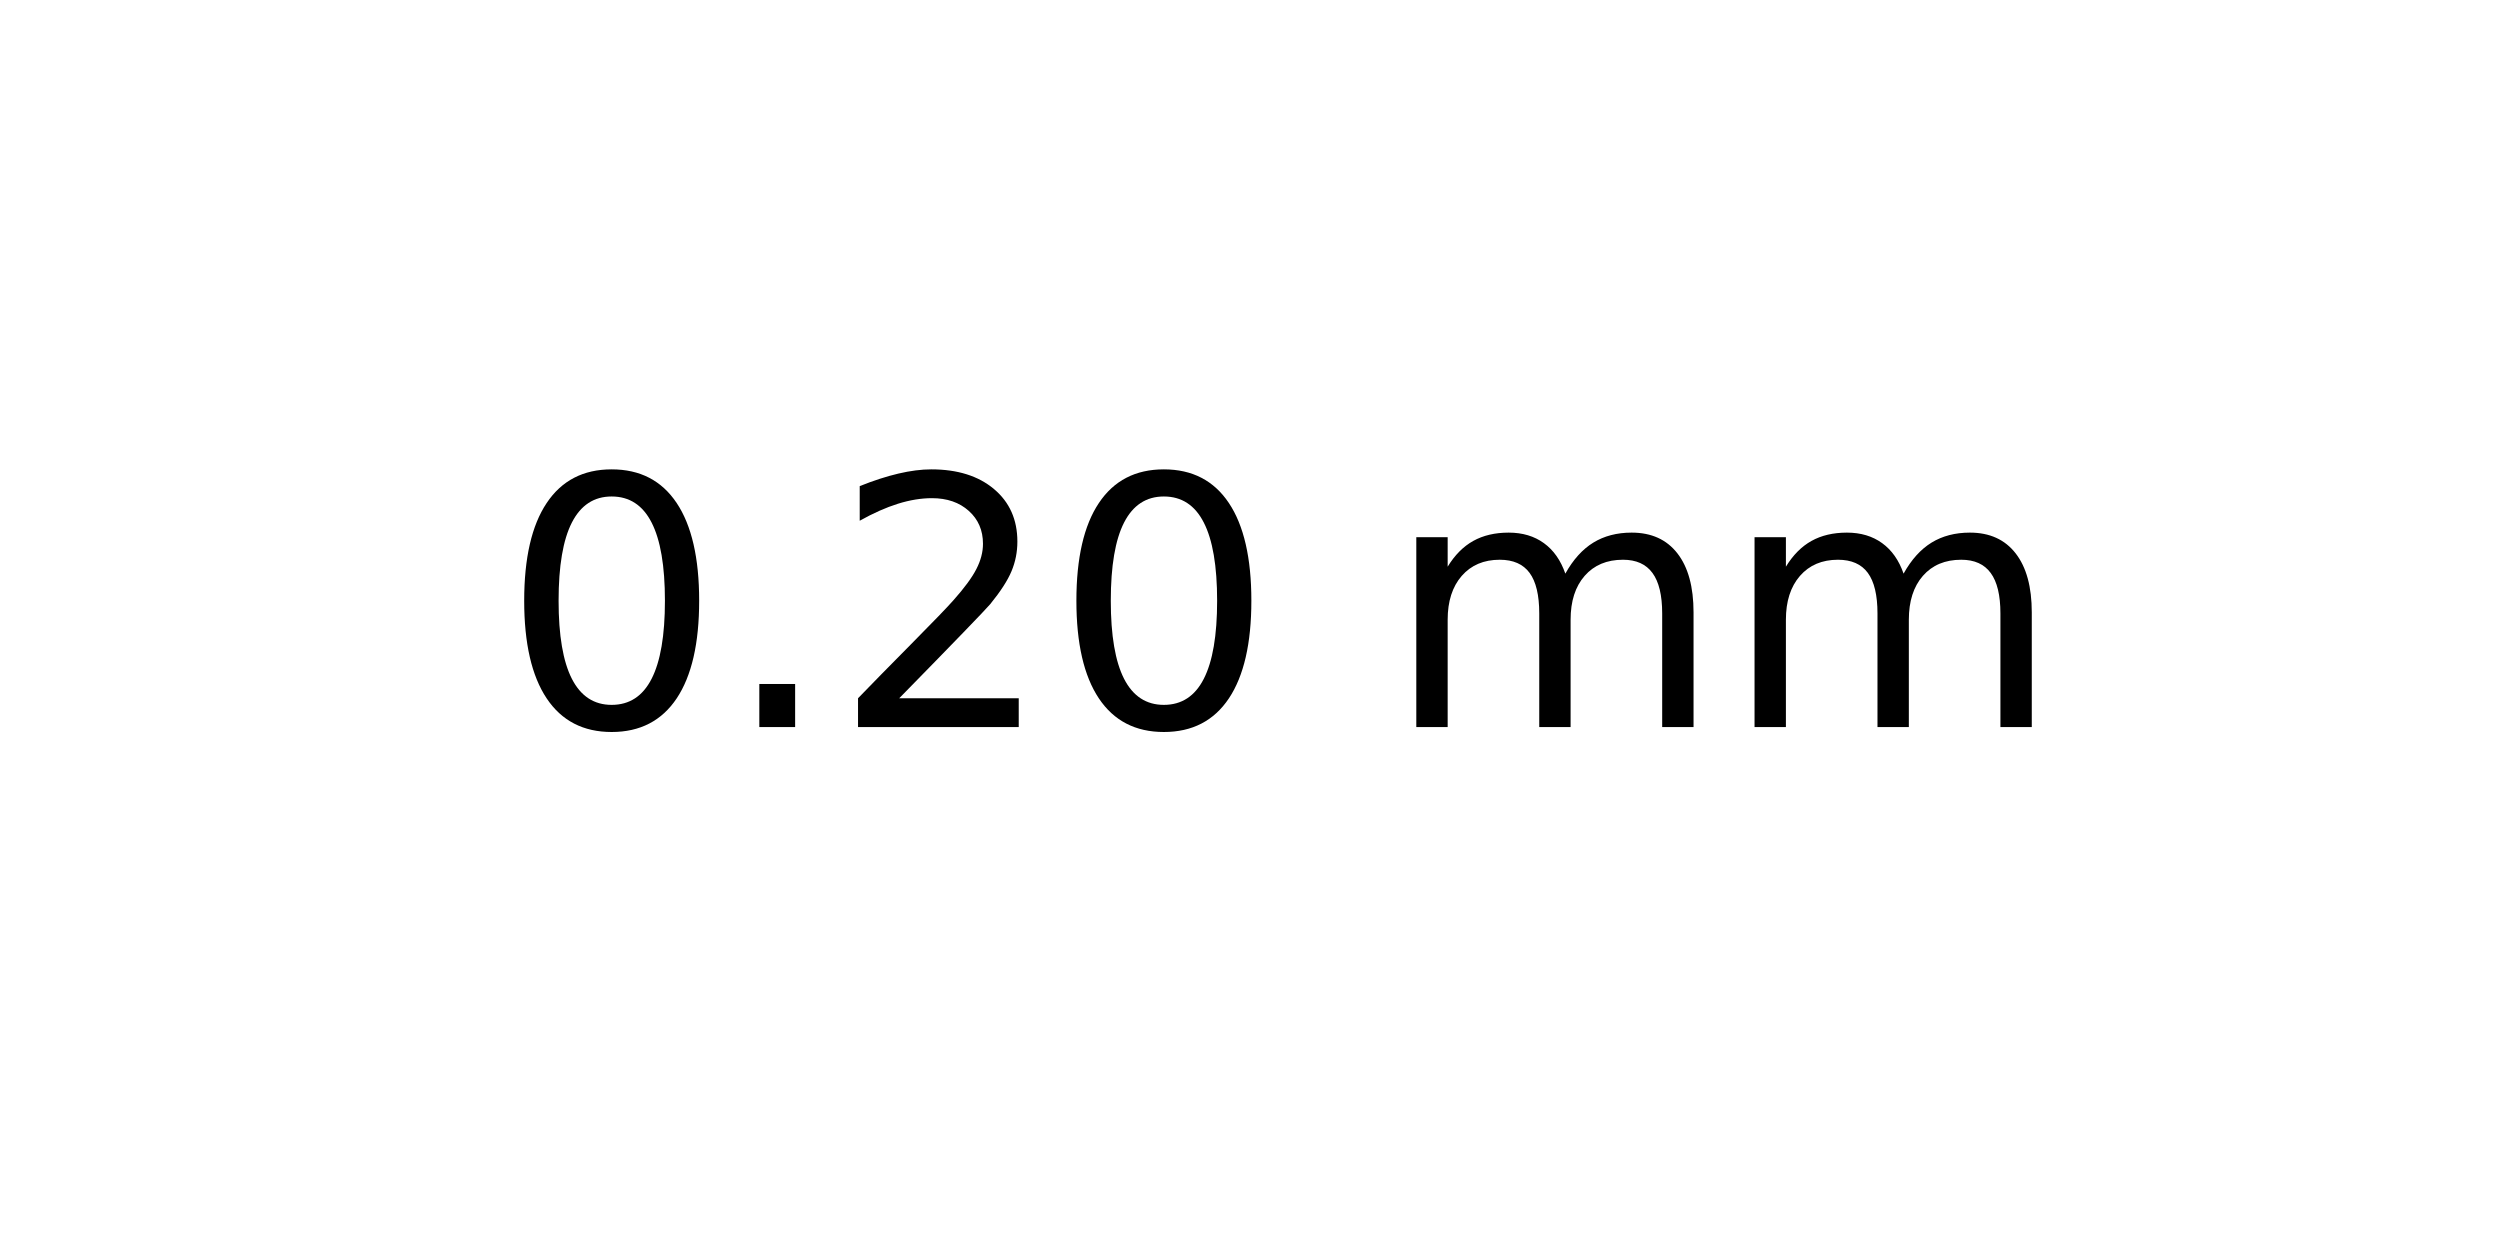
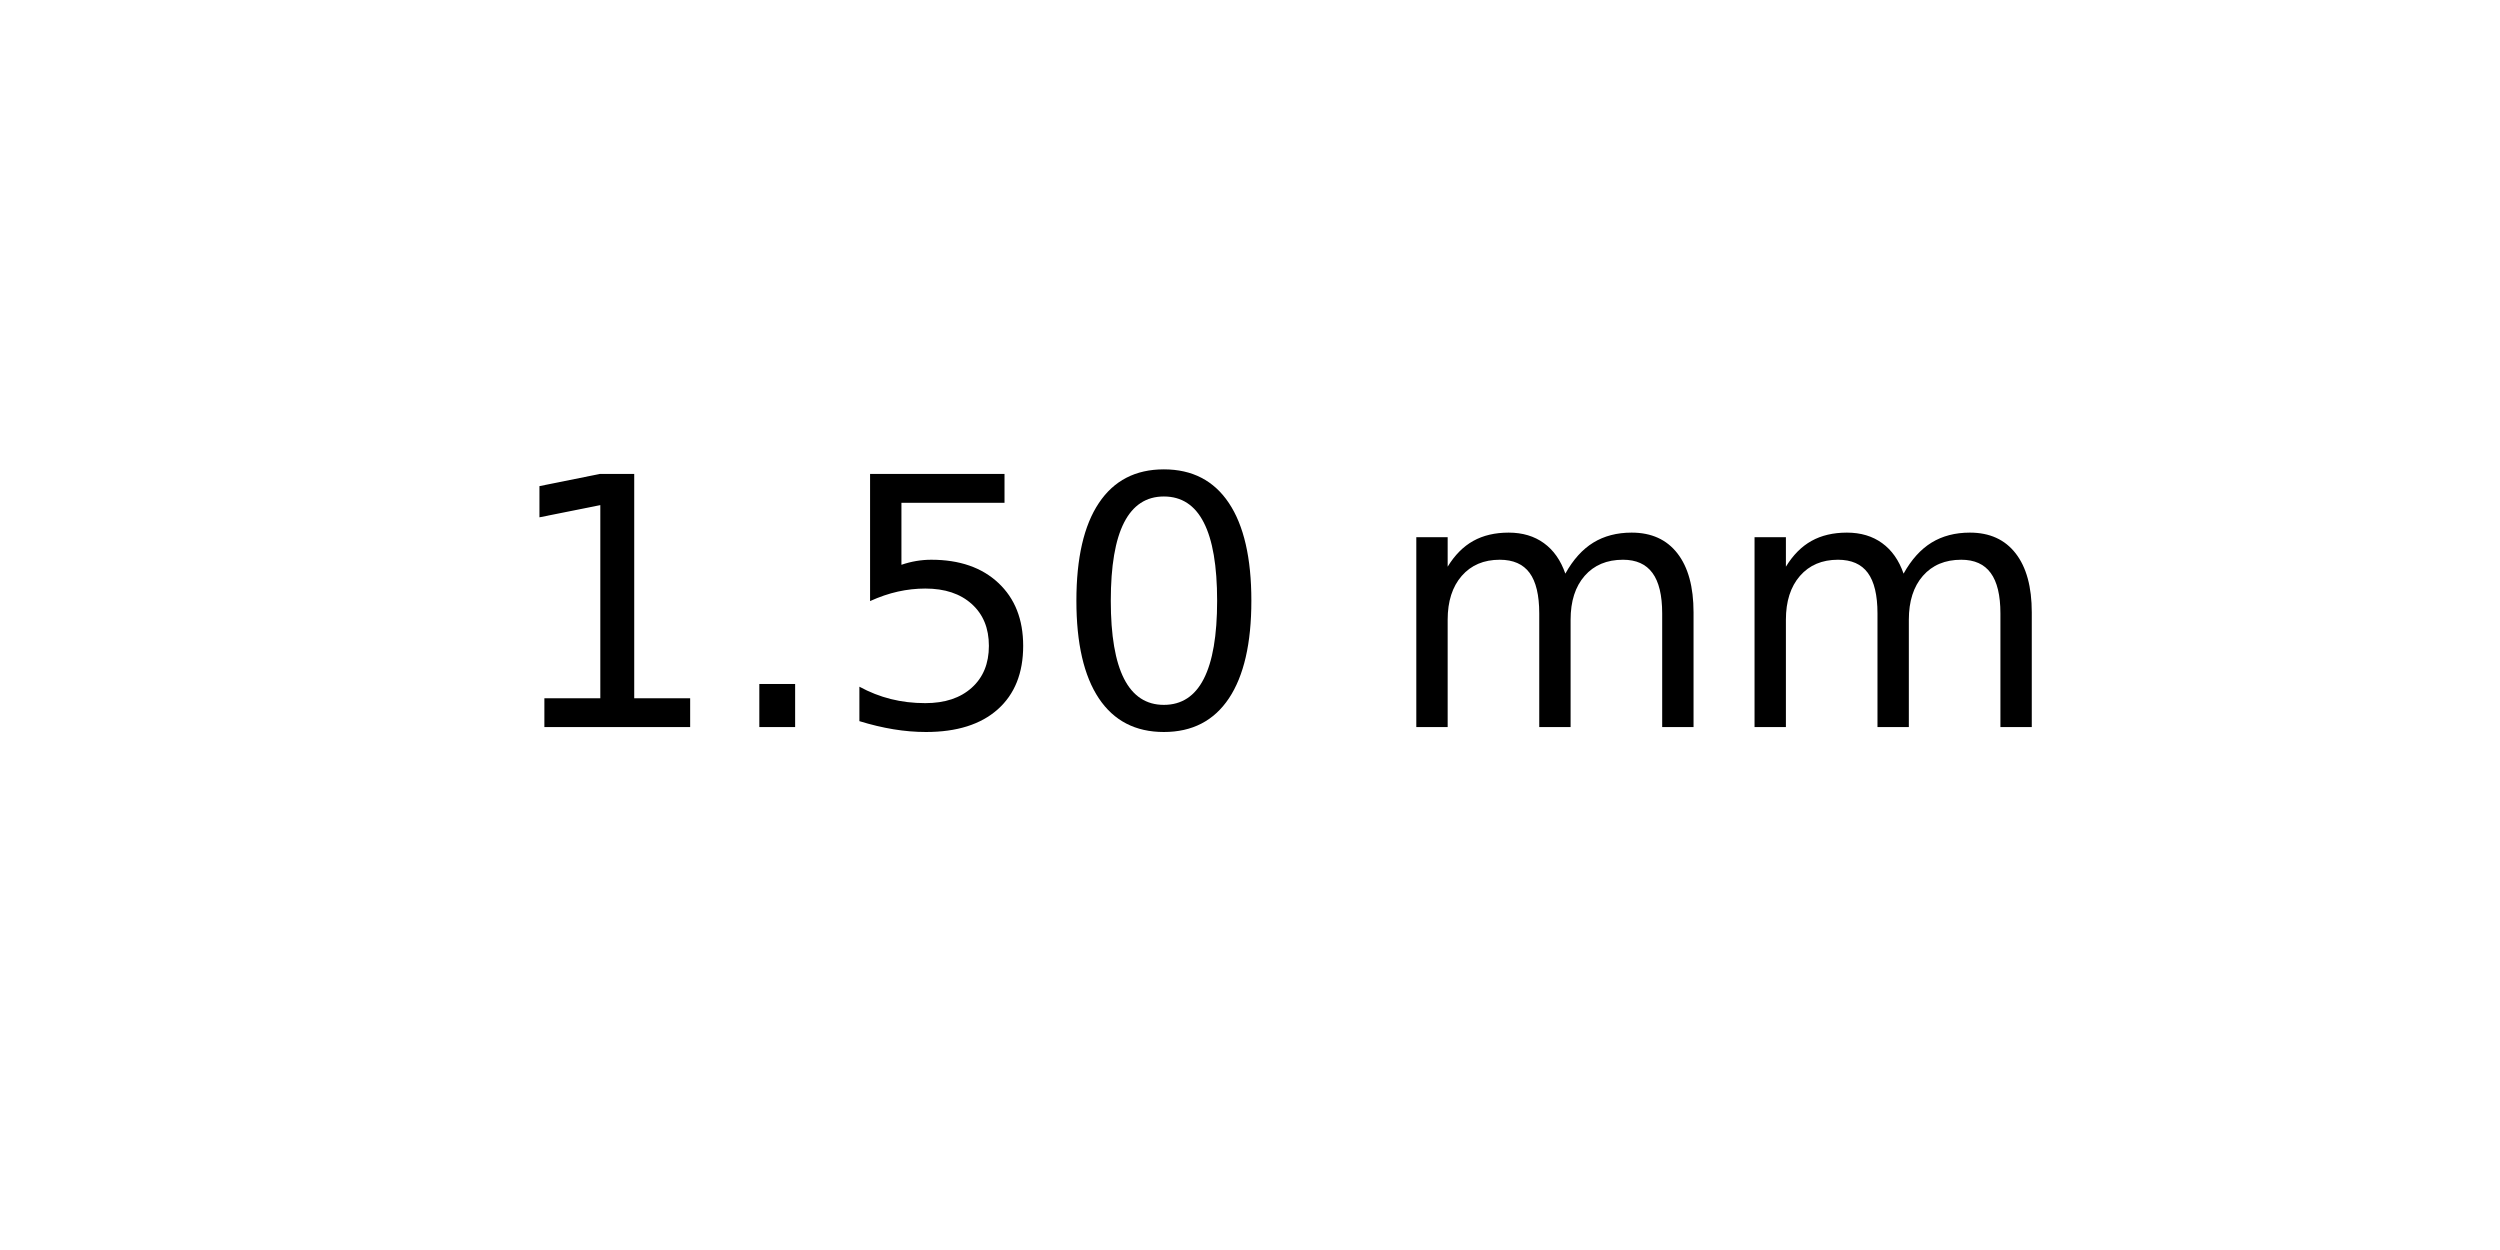
<svg xmlns="http://www.w3.org/2000/svg" xmlns:xlink="http://www.w3.org/1999/xlink" width="72pt" height="36pt" viewBox="0 0 72 36" version="1.1">
  <defs>
    <style type="text/css">*{stroke-linejoin: round; stroke-linecap: butt}</style>
  </defs>
  <g id="figure_1">
    <g id="axes_1">
      <g id="text_1">
        <g transform="translate(14.4375 20.93937) scale(0.1 -0.1)">
          <defs>
+             <path id="DejaVuSans-31" d="M 794 531  L 1825 531  L 1825 4091  L 703 3866  L 703 4441  L 1819 4666  L 2450 4666  L 2450 531  L 3481 531  L 3481 0  L 794 0  L 794 531  z " transform="scale(0.015625)" />
+             <path id="DejaVuSans-2e" d="M 684 794  L 1344 794  L 1344 0  L 684 0  L 684 794  z " transform="scale(0.015625)" />
+             <path id="DejaVuSans-35" d="M 691 4666  L 3169 4666  L 3169 4134  L 1269 4134  L 1269 2991  Q 1406 3038 1543 3061  Q 1681 3084 1819 3084  Q 2600 3084 3056 2656  Q 3513 2228 3513 1497  Q 3513 744 3044 326  Q 2575 -91 1722 -91  Q 1428 -91 1123 -41  Q 819 9 494 109  L 494 744  Q 775 591 1075 516  Q 1375 441 1709 441  Q 2250 441 2565 725  Q 2881 1009 2881 1497  Q 2881 1984 2565 2268  Q 2250 2553 1709 2553  Q 1456 2553 1204 2497  Q 953 2441 691 2322  L 691 4666  z " transform="scale(0.015625)" />
            <path id="DejaVuSans-30" d="M 2034 4250  Q 1547 4250 1301 3770  Q 1056 3291 1056 2328  Q 1056 1369 1301 889  Q 1547 409 2034 409  Q 2525 409 2770 889  Q 3016 1369 3016 2328  Q 3016 3291 2770 3770  Q 2525 4250 2034 4250  z M 2034 4750  Q 2819 4750 3233 4129  Q 3647 3509 3647 2328  Q 3647 1150 3233 529  Q 2819 -91 2034 -91  Q 1250 -91 836 529  Q 422 1150 422 2328  Q 422 3509 836 4129  Q 1250 4750 2034 4750  z " transform="scale(0.015625)" />
-             <path id="DejaVuSans-2e" d="M 684 794  L 1344 794  L 1344 0  L 684 0  L 684 794  z " transform="scale(0.015625)" />
-             <path id="DejaVuSans-32" d="M 1228 531  L 3431 531  L 3431 0  L 469 0  L 469 531  Q 828 903 1448 1529  Q 2069 2156 2228 2338  Q 2531 2678 2651 2914  Q 2772 3150 2772 3378  Q 2772 3750 2511 3984  Q 2250 4219 1831 4219  Q 1534 4219 1204 4116  Q 875 4013 500 3803  L 500 4441  Q 881 4594 1212 4672  Q 1544 4750 1819 4750  Q 2544 4750 2975 4387  Q 3406 4025 3406 3419  Q 3406 3131 3298 2873  Q 3191 2616 2906 2266  Q 2828 2175 2409 1742  Q 1991 1309 1228 531  z " transform="scale(0.015625)" />
            <path id="DejaVuSans-20" transform="scale(0.015625)" />
            <path id="DejaVuSans-6d" d="M 3328 2828  Q 3544 3216 3844 3400  Q 4144 3584 4550 3584  Q 5097 3584 5394 3201  Q 5691 2819 5691 2113  L 5691 0  L 5113 0  L 5113 2094  Q 5113 2597 4934 2840  Q 4756 3084 4391 3084  Q 3944 3084 3684 2787  Q 3425 2491 3425 1978  L 3425 0  L 2847 0  L 2847 2094  Q 2847 2600 2669 2842  Q 2491 3084 2119 3084  Q 1678 3084 1418 2786  Q 1159 2488 1159 1978  L 1159 0  L 581 0  L 581 3500  L 1159 3500  L 1159 2956  Q 1356 3278 1631 3431  Q 1906 3584 2284 3584  Q 2666 3584 2933 3390  Q 3200 3197 3328 2828  z " transform="scale(0.015625)" />
          </defs>
-           <use xlink:href="#DejaVuSans-30" />
+           <use xlink:href="#DejaVuSans-31" />
          <use xlink:href="#DejaVuSans-2e" x="63.623" />
-           <use xlink:href="#DejaVuSans-32" x="95.41" />
+           <use xlink:href="#DejaVuSans-35" x="95.41" />
          <use xlink:href="#DejaVuSans-30" x="159.033" />
          <use xlink:href="#DejaVuSans-20" x="222.656" />
          <use xlink:href="#DejaVuSans-6d" x="254.443" />
          <use xlink:href="#DejaVuSans-6d" x="351.855" />
        </g>
      </g>
    </g>
  </g>
</svg>
